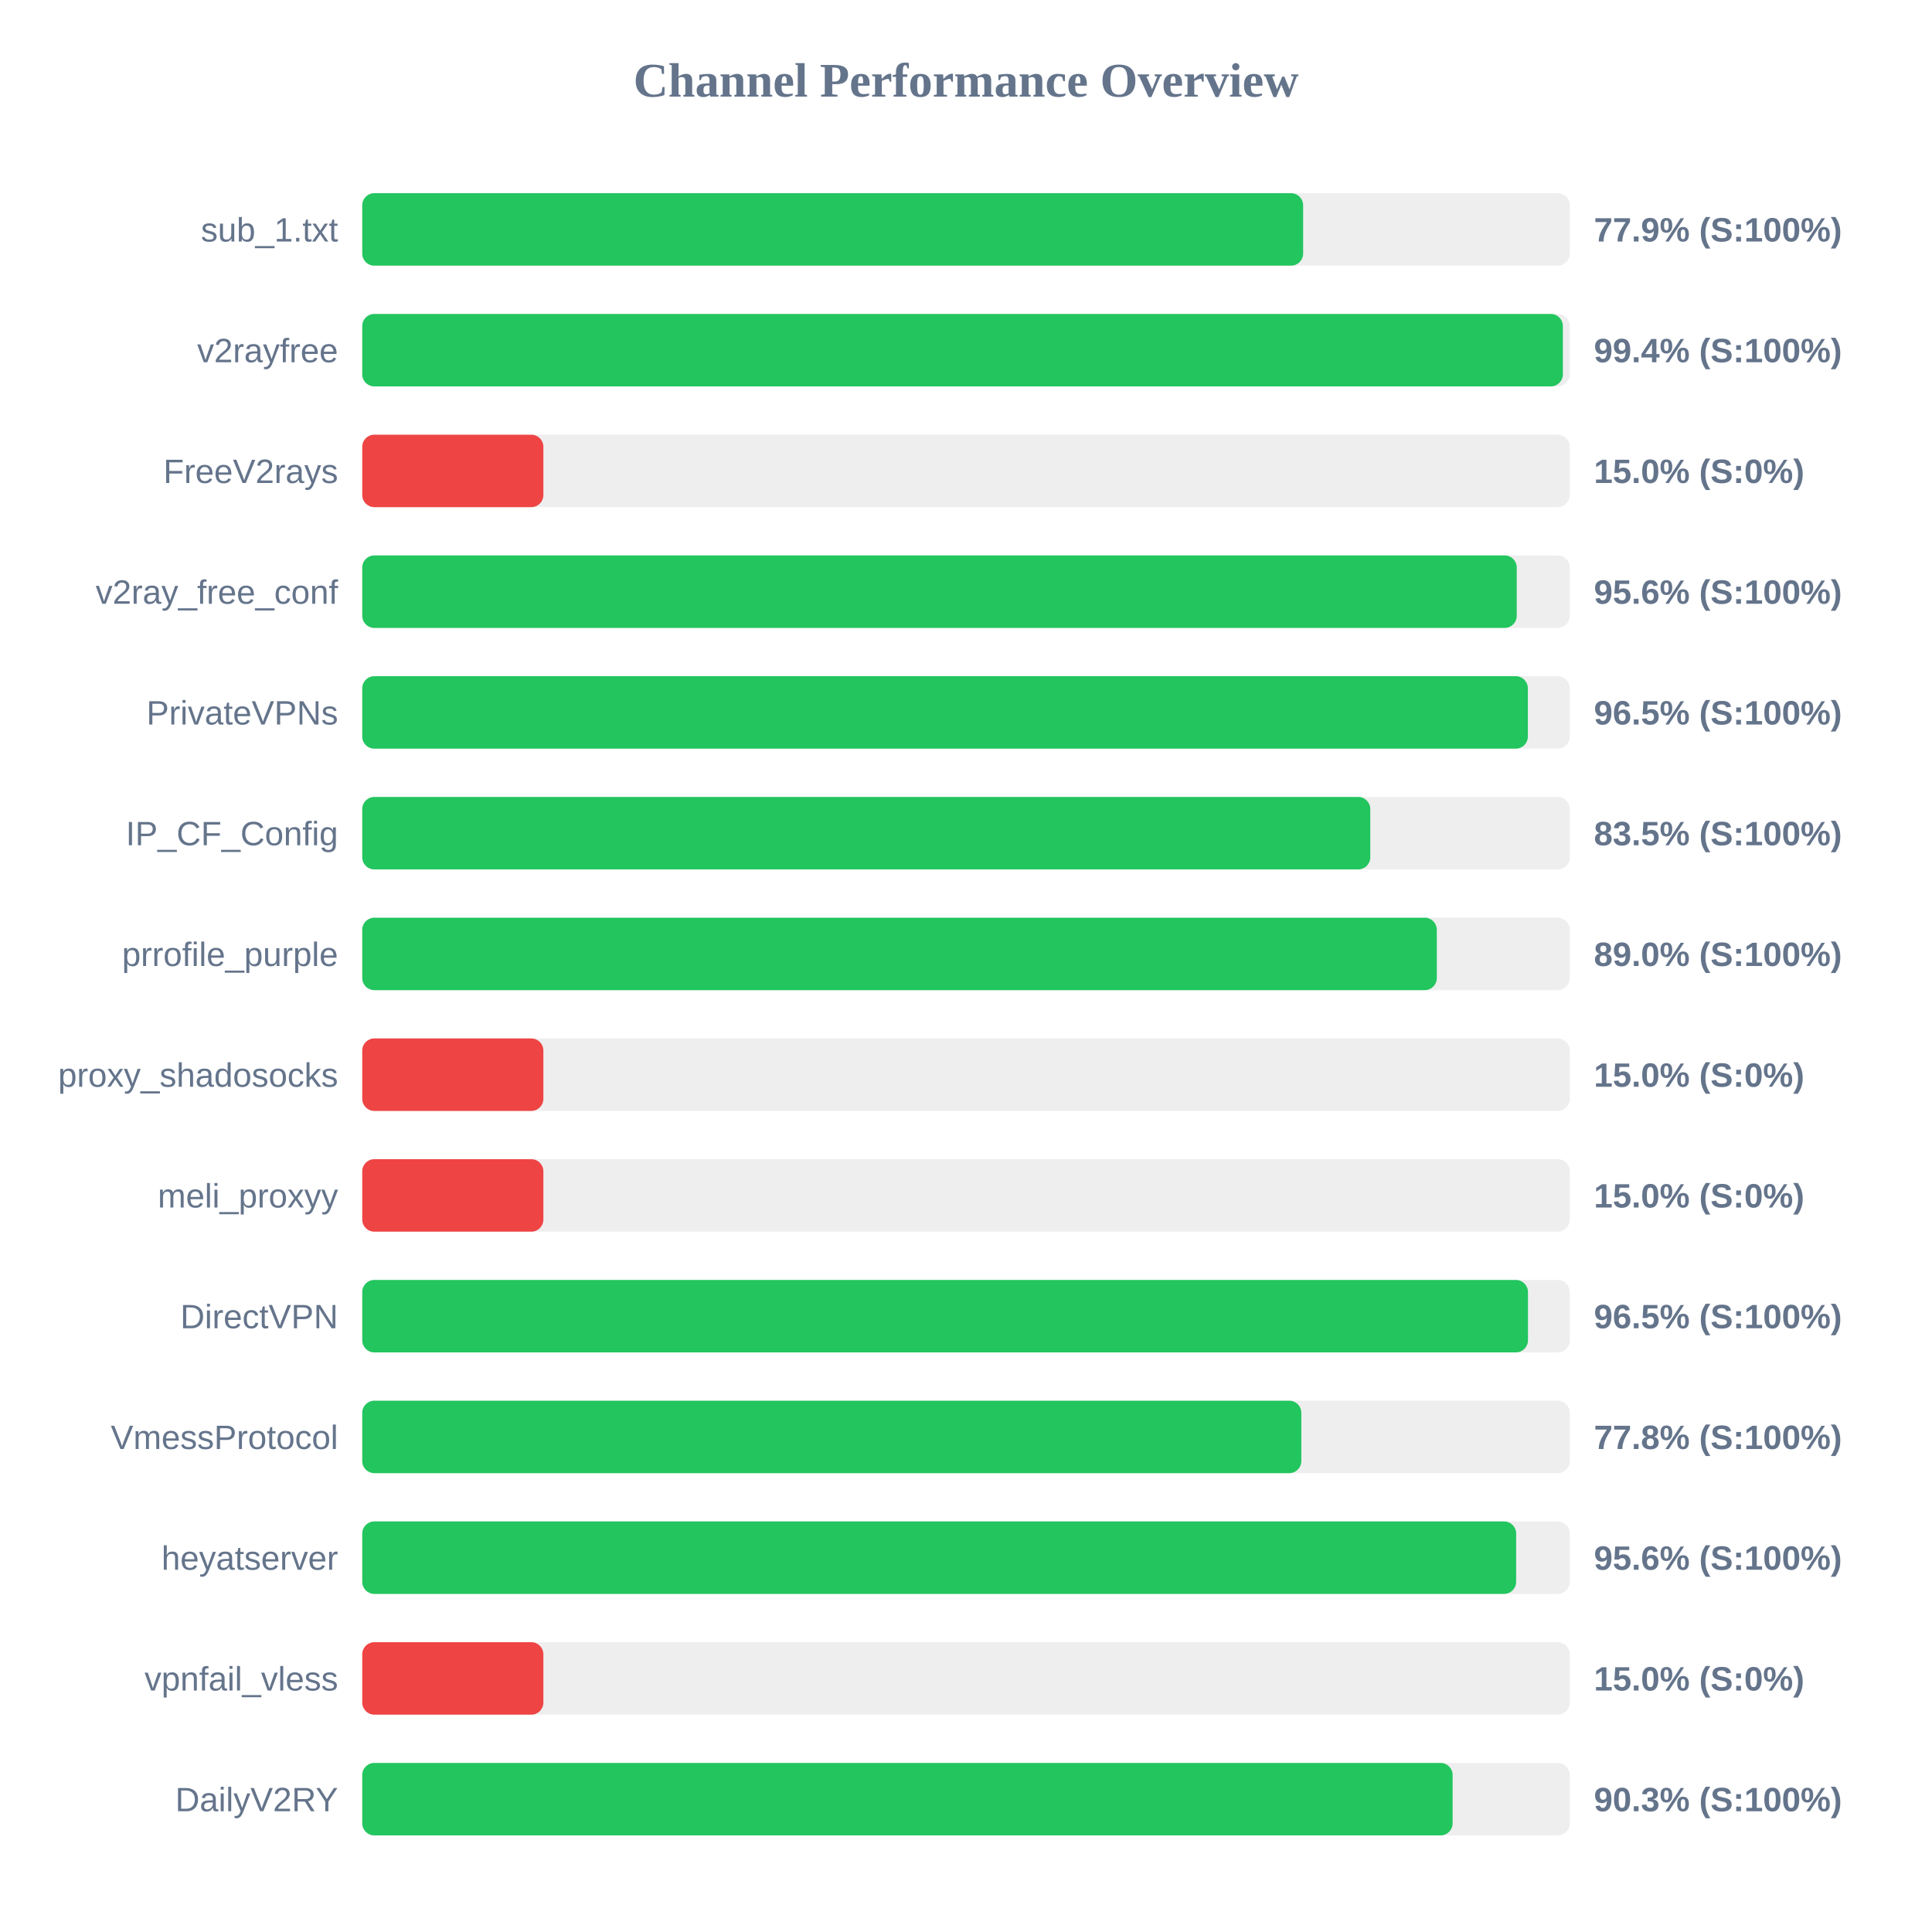
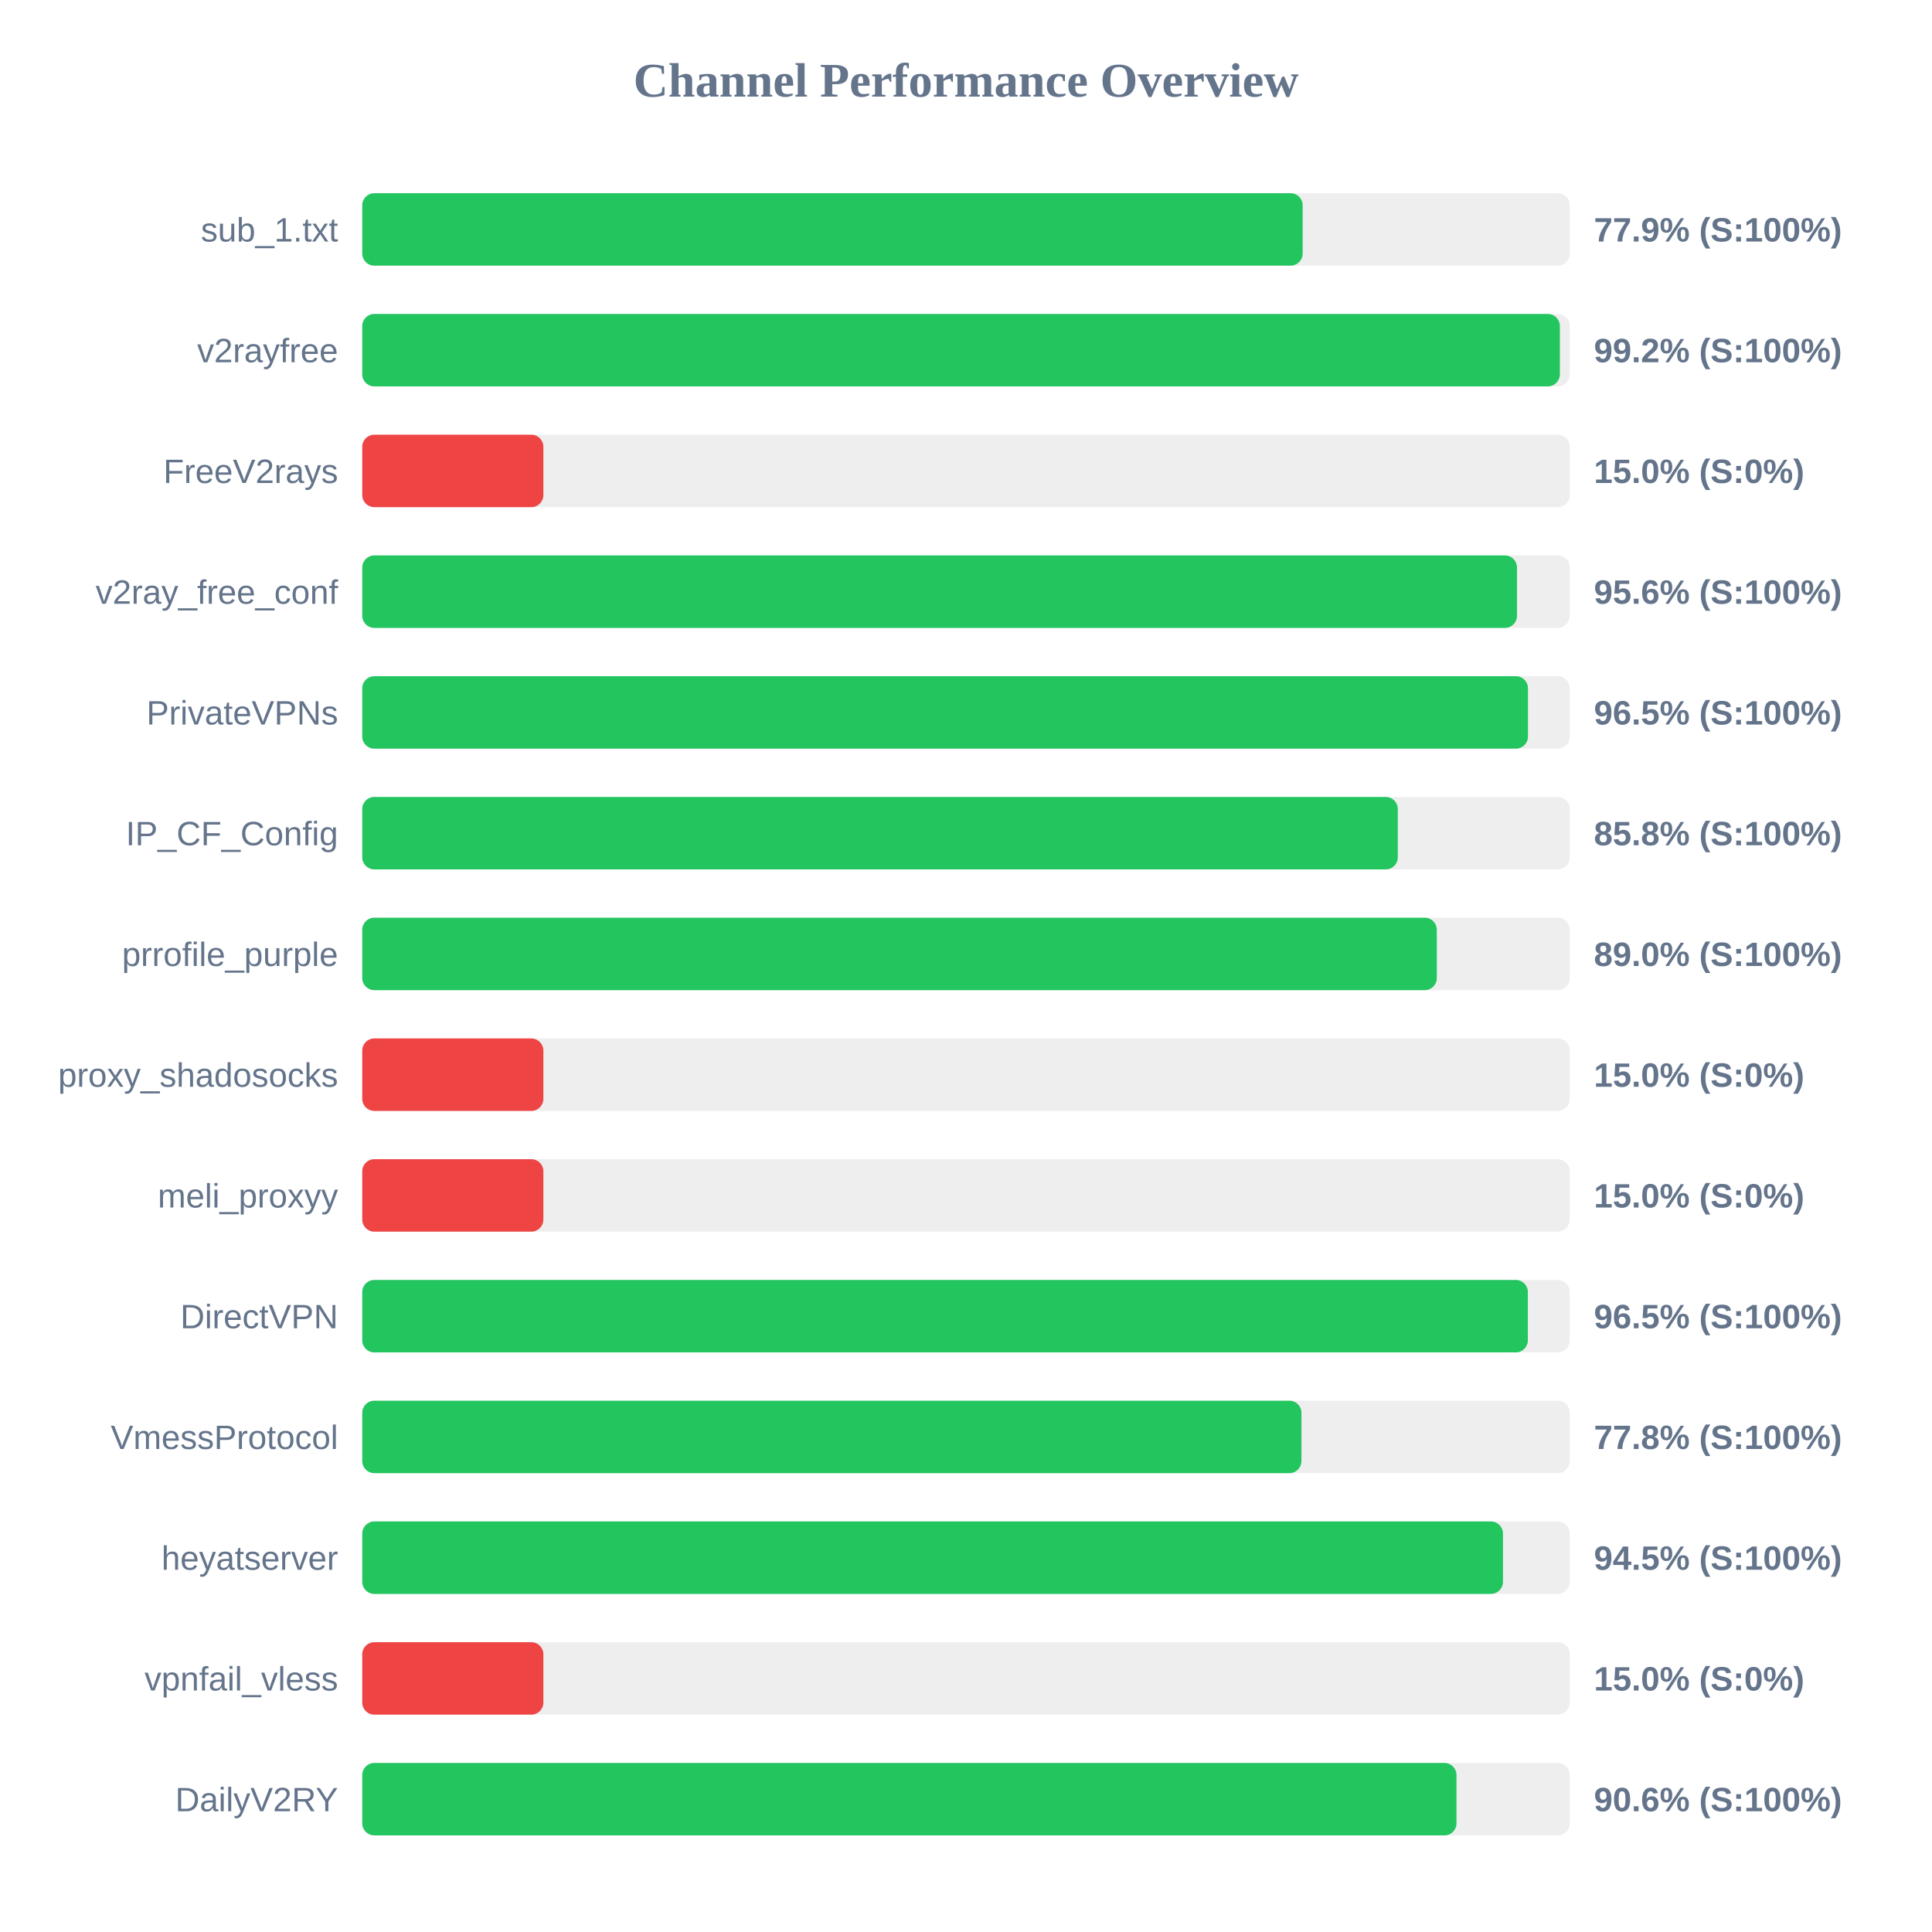
<svg xmlns="http://www.w3.org/2000/svg" width="800" height="800" version="1.1">
  <style>
        .row { font: 14px Arial; fill: #64748b; }
        .score { font: bold 14px Arial; fill: #64748b; }
    </style>
  <text x="400" y="40" text-anchor="middle" font-size="20px" font-weight="bold" fill="#64748b">Channel Performance Overview</text>
  <rect x="150" y="80" width="500" height="30" fill="#eee" rx="5" />
-   <rect x="150" y="80" width="389.6" height="30" fill="#22c55e" rx="5" />
+   <rect x="150" y="80" width="389.4" height="30" fill="#22c55e" rx="5" />
  <text x="140" y="100" text-anchor="end" class="row">sub_1.txt</text>
  <text x="660" y="100" text-anchor="start" class="score">77.9% (S:100%)</text>
  <rect x="150" y="130" width="500" height="30" fill="#eee" rx="5" />
-   <rect x="150" y="130" width="497.15" height="30" fill="#22c55e" rx="5" />
+   <rect x="150" y="130" width="495.9" height="30" fill="#22c55e" rx="5" />
  <text x="140" y="150" text-anchor="end" class="row">v2rayfree</text>
-   <text x="660" y="150" text-anchor="start" class="score">99.4% (S:100%)</text>
+   <text x="660" y="150" text-anchor="start" class="score">99.2% (S:100%)</text>
  <rect x="150" y="180" width="500" height="30" fill="#eee" rx="5" />
  <rect x="150" y="180" width="75.0" height="30" fill="#ef4444" rx="5" />
  <text x="140" y="200" text-anchor="end" class="row">FreeV2rays</text>
  <text x="660" y="200" text-anchor="start" class="score">15.0% (S:0%)</text>
  <rect x="150" y="230" width="500" height="30" fill="#eee" rx="5" />
-   <rect x="150" y="230" width="478.05" height="30" fill="#22c55e" rx="5" />
+   <rect x="150" y="230" width="478.15" height="30" fill="#22c55e" rx="5" />
  <text x="140" y="250" text-anchor="end" class="row">v2ray_free_conf</text>
  <text x="660" y="250" text-anchor="start" class="score">95.6% (S:100%)</text>
  <rect x="150" y="280" width="500" height="30" fill="#eee" rx="5" />
-   <rect x="150" y="280" width="482.65" height="30" fill="#22c55e" rx="5" />
+   <rect x="150" y="280" width="482.7" height="30" fill="#22c55e" rx="5" />
  <text x="140" y="300" text-anchor="end" class="row">PrivateVPNs</text>
  <text x="660" y="300" text-anchor="start" class="score">96.5% (S:100%)</text>
  <rect x="150" y="330" width="500" height="30" fill="#eee" rx="5" />
-   <rect x="150" y="330" width="417.4" height="30" fill="#22c55e" rx="5" />
+   <rect x="150" y="330" width="428.8" height="30" fill="#22c55e" rx="5" />
  <text x="140" y="350" text-anchor="end" class="row">IP_CF_Config</text>
-   <text x="660" y="350" text-anchor="start" class="score">83.5% (S:100%)</text>
+   <text x="660" y="350" text-anchor="start" class="score">85.8% (S:100%)</text>
  <rect x="150" y="380" width="500" height="30" fill="#eee" rx="5" />
  <rect x="150" y="380" width="444.95" height="30" fill="#22c55e" rx="5" />
  <text x="140" y="400" text-anchor="end" class="row">prrofile_purple</text>
  <text x="660" y="400" text-anchor="start" class="score">89.0% (S:100%)</text>
  <rect x="150" y="430" width="500" height="30" fill="#eee" rx="5" />
  <rect x="150" y="430" width="75.0" height="30" fill="#ef4444" rx="5" />
  <text x="140" y="450" text-anchor="end" class="row">proxy_shadosocks</text>
  <text x="660" y="450" text-anchor="start" class="score">15.0% (S:0%)</text>
  <rect x="150" y="480" width="500" height="30" fill="#eee" rx="5" />
  <rect x="150" y="480" width="75.0" height="30" fill="#ef4444" rx="5" />
  <text x="140" y="500" text-anchor="end" class="row">meli_proxyy</text>
  <text x="660" y="500" text-anchor="start" class="score">15.0% (S:0%)</text>
  <rect x="150" y="530" width="500" height="30" fill="#eee" rx="5" />
-   <rect x="150" y="530" width="482.7" height="30" fill="#22c55e" rx="5" />
+   <rect x="150" y="530" width="482.65" height="30" fill="#22c55e" rx="5" />
  <text x="140" y="550" text-anchor="end" class="row">DirectVPN</text>
  <text x="660" y="550" text-anchor="start" class="score">96.5% (S:100%)</text>
  <rect x="150" y="580" width="500" height="30" fill="#eee" rx="5" />
-   <rect x="150" y="580" width="388.85" height="30" fill="#22c55e" rx="5" />
+   <rect x="150" y="580" width="388.9" height="30" fill="#22c55e" rx="5" />
  <text x="140" y="600" text-anchor="end" class="row">VmessProtocol</text>
  <text x="660" y="600" text-anchor="start" class="score">77.8% (S:100%)</text>
  <rect x="150" y="630" width="500" height="30" fill="#eee" rx="5" />
-   <rect x="150" y="630" width="477.8" height="30" fill="#22c55e" rx="5" />
+   <rect x="150" y="630" width="472.35" height="30" fill="#22c55e" rx="5" />
  <text x="140" y="650" text-anchor="end" class="row">heyatserver</text>
-   <text x="660" y="650" text-anchor="start" class="score">95.6% (S:100%)</text>
+   <text x="660" y="650" text-anchor="start" class="score">94.5% (S:100%)</text>
  <rect x="150" y="680" width="500" height="30" fill="#eee" rx="5" />
  <rect x="150" y="680" width="75.0" height="30" fill="#ef4444" rx="5" />
  <text x="140" y="700" text-anchor="end" class="row">vpnfail_vless</text>
  <text x="660" y="700" text-anchor="start" class="score">15.0% (S:0%)</text>
  <rect x="150" y="730" width="500" height="30" fill="#eee" rx="5" />
-   <rect x="150" y="730" width="451.5" height="30" fill="#22c55e" rx="5" />
+   <rect x="150" y="730" width="453.1" height="30" fill="#22c55e" rx="5" />
  <text x="140" y="750" text-anchor="end" class="row">DailyV2RY</text>
-   <text x="660" y="750" text-anchor="start" class="score">90.3% (S:100%)</text>
+   <text x="660" y="750" text-anchor="start" class="score">90.6% (S:100%)</text>
</svg>
